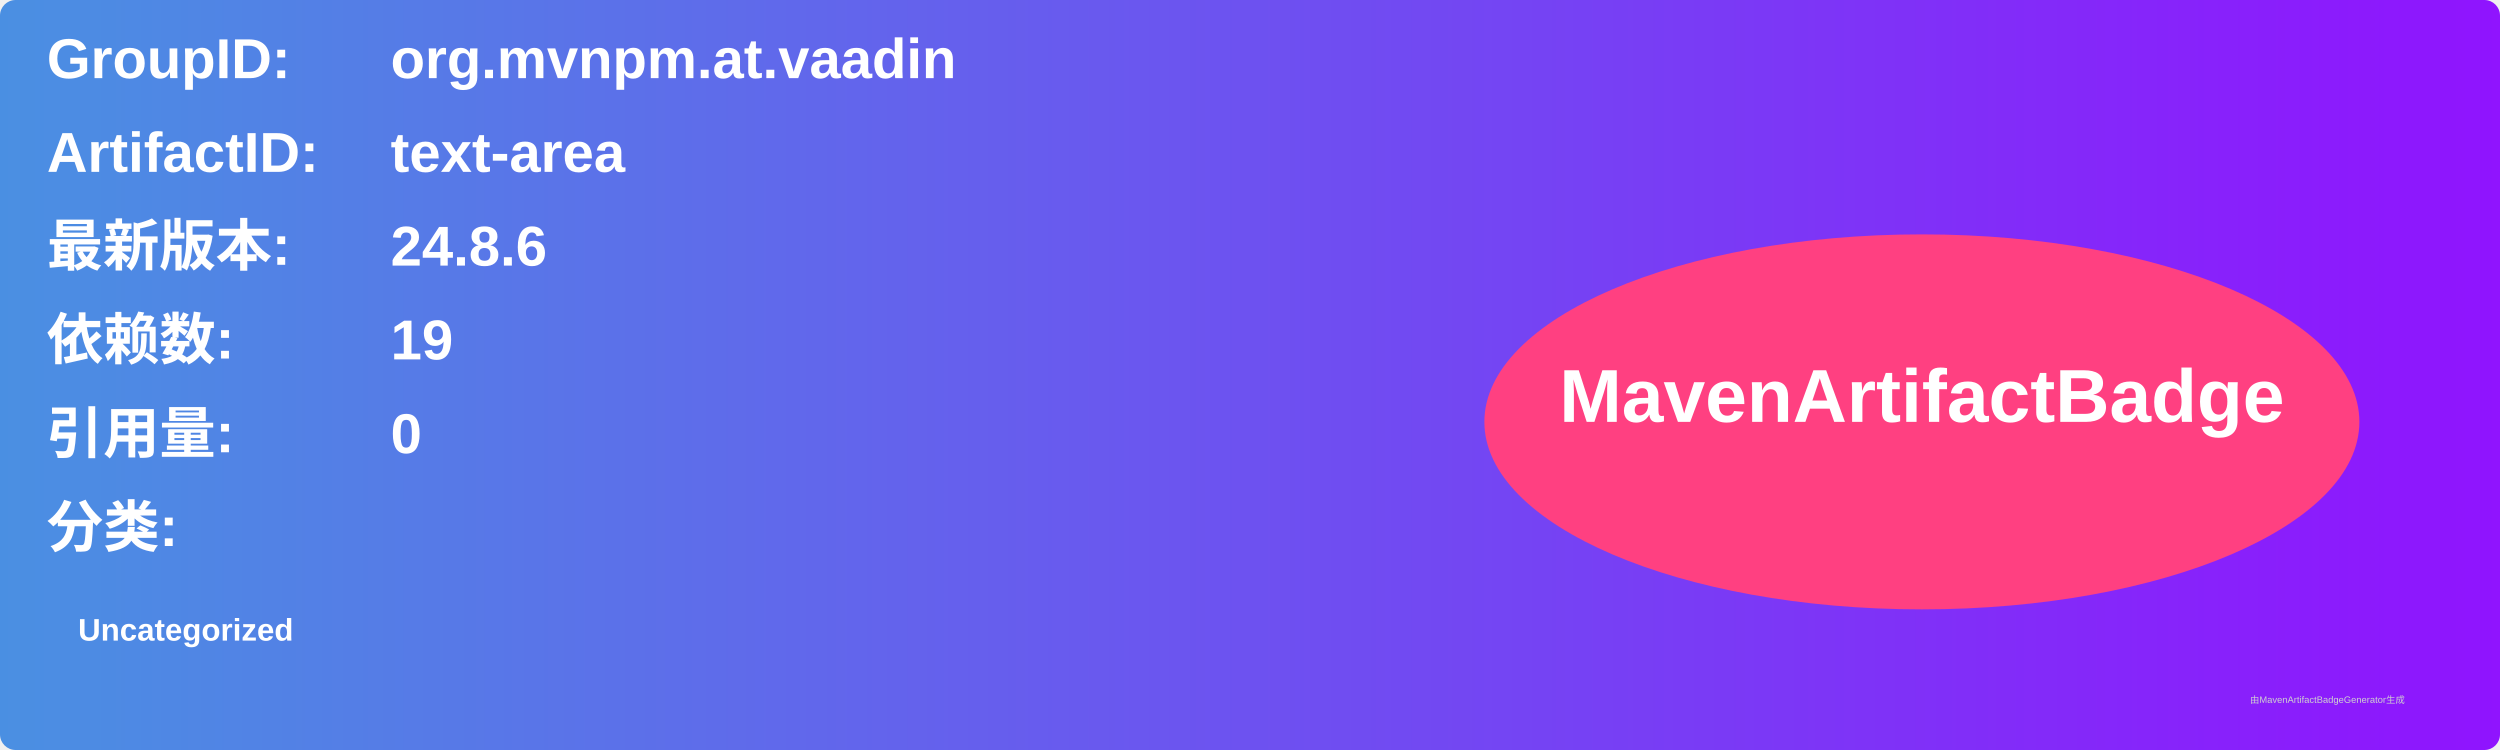
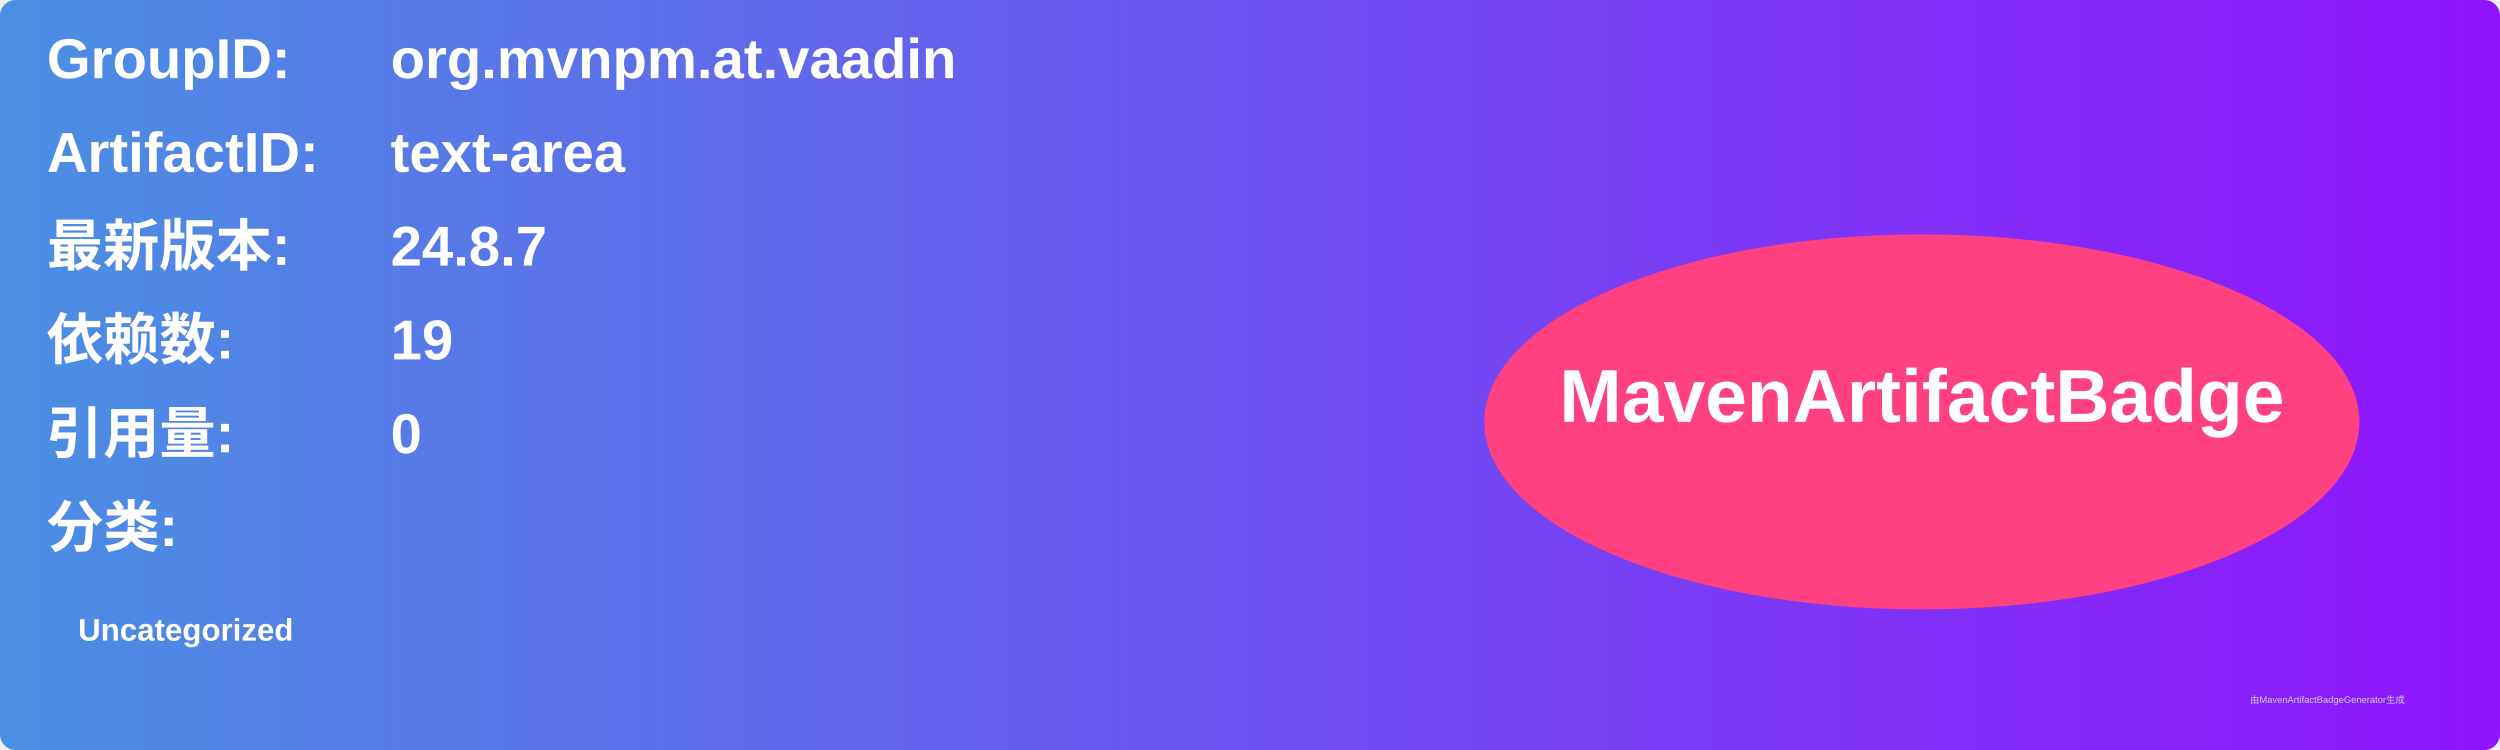
<svg xmlns="http://www.w3.org/2000/svg" width="800" height="240" viewBox="0 0 800 240">
  <linearGradient id="grad" x1="0%" y1="0%" x2="100%" y2="0%">
    <stop offset="0%" stop-color="#4a90e2" />
    <stop offset="100%" stop-color="#9013fe" />
  </linearGradient>
  <rect width="100%" height="100%" rx="5" ry="5" fill="url(#grad)" />
  <g transform="translate(15, 15)">
    <text x="0" y="10" font-family="Arial" font-size="18" fill="white" font-weight="bold" width="260">GroupID:</text>
    <text x="110" y="10" font-family="Arial" font-size="18" fill="white" font-weight="bold" width="460">org.mvnpm.at.vaadin</text>
    <text x="0" y="40" font-family="Arial" font-size="18" fill="white" font-weight="bold" width="260">ArtifactID:</text>
    <text x="110" y="40" font-family="Arial" font-size="18" fill="white" font-weight="bold" width="460">text-area</text>
    <text x="0" y="70" font-family="Arial" font-size="18" fill="white" font-weight="bold">最新版本:</text>
    <text x="110" y="70" font-family="Arial" font-size="18" fill="white" font-weight="bold">
-       <tspan font-weight="bold">24.8.6</tspan>
+       <tspan font-weight="bold">24.8.7</tspan>
    </text>
    <text x="0" y="100" font-family="Arial" font-size="18" fill="white" font-weight="bold">依赖数: </text>
    <text x="110" y="100" font-family="Arial" font-size="18" fill="white">
      <tspan font-weight="bold">19</tspan>
    </text>
    <text x="0" y="130" font-family="Arial" font-size="18" fill="white" font-weight="bold">引用量: </text>
    <text x="110" y="130" font-family="Arial" font-size="18" fill="white">
      <tspan font-weight="bold">0</tspan>
    </text>
    <text x="0" y="160" font-family="Arial" font-size="18" fill="white" font-weight="bold">分类:</text>
    <text x="10" y="190" font-family="Arial" font-size="10" fill="white">
      <tspan font-weight="bold">Uncategorized</tspan>
    </text>
    <ellipse cx="600" cy="120" rx="140" ry="60" fill="#ff4081" />
    <text x="600" y="120" text-anchor="middle" font-family="Arial" font-size="24" fill="white" font-weight="bold">MavenArtifactBadge</text>
  </g>
  <text x="720" y="225" font-family="Arial" font-size="3" fill="#d0d0d0">由MavenArtifactBadgeGenerator生成</text>
</svg>
